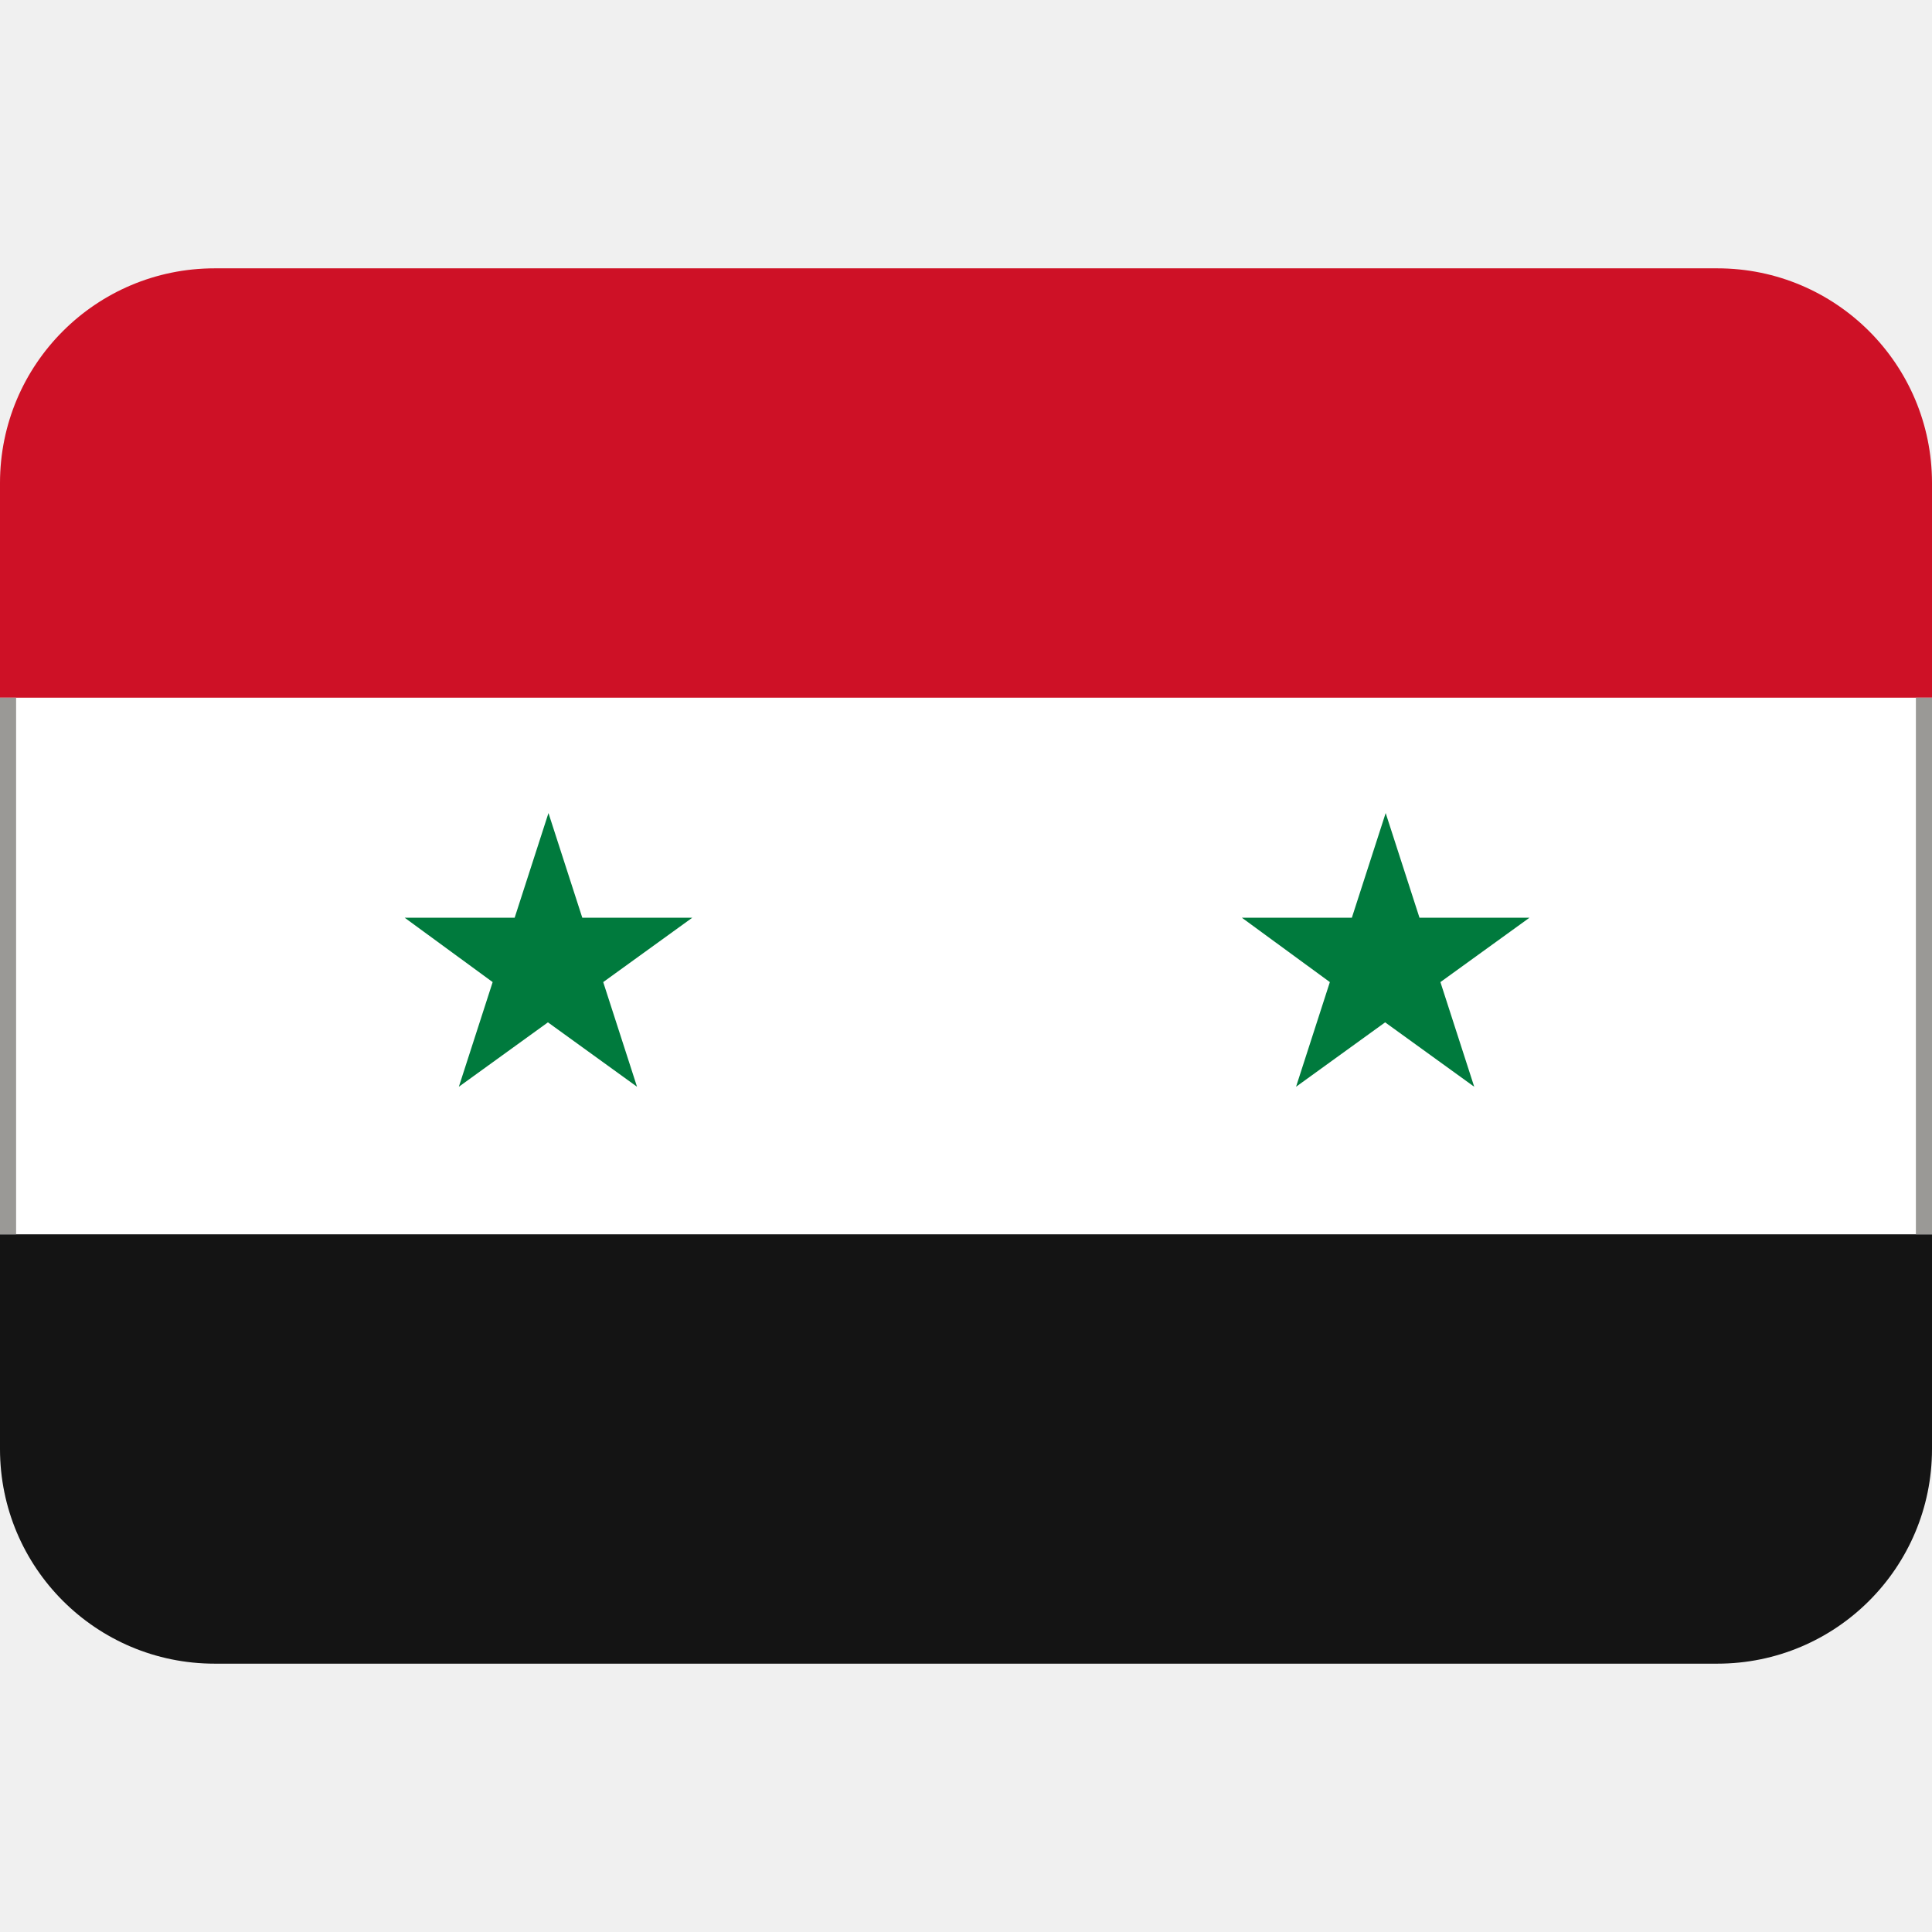
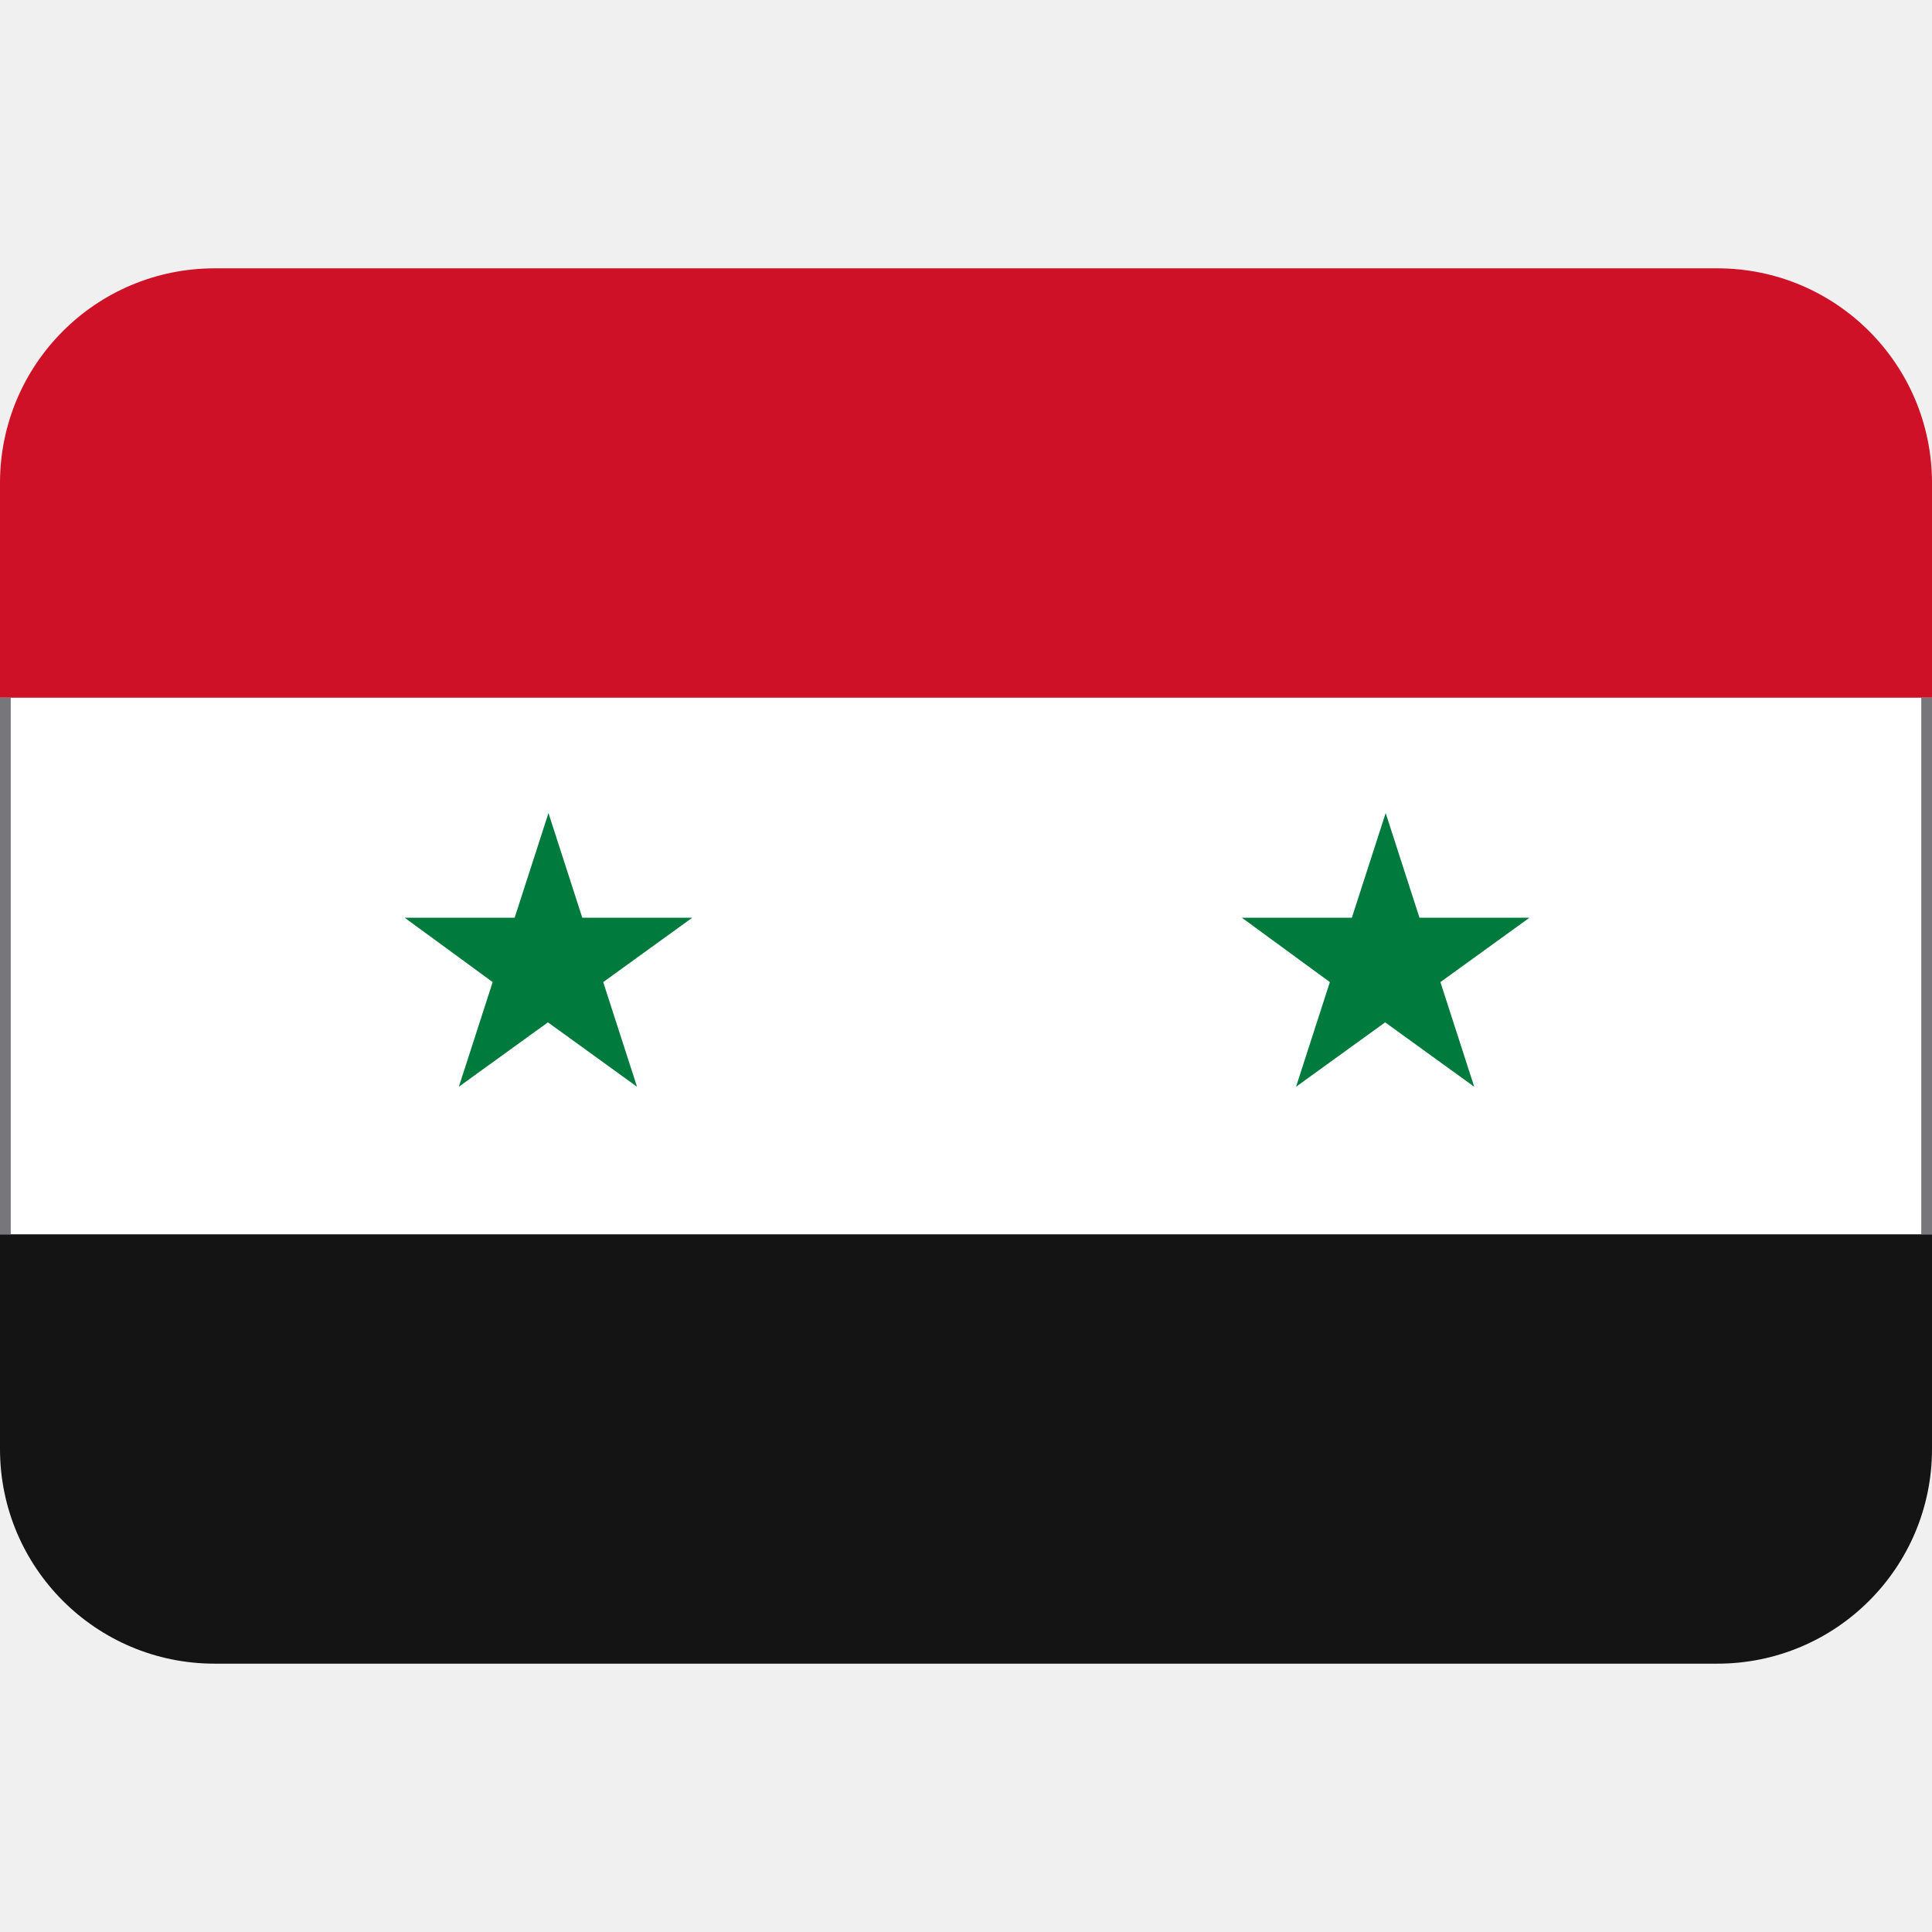
<svg xmlns="http://www.w3.org/2000/svg" xmlns:xlink="http://www.w3.org/1999/xlink" viewBox="0 0 36 36">
  <path d="m0 13 1-1h34l1 1v10l-1 1h-34l-1-1z" fill="#fff" />
  <path d="m32 5h-28c-2.21 0-4 1.79-4 4v4h36v-4c0-2.21-1.79-4-4-4z" fill="#ce1126" />
  <path d="m32 31h-28c-2.21 0-4-1.79-4-4v-4h36v4c0 2.21-1.79 4-4 4z" fill="#141414" />
  <path d="m9.18 18.3-.63 1.95 1.66-1.2 1.66 1.2-.63-1.95 1.66-1.2h-2.05l-.63-1.95-.63 1.95h-2.05zm15.6 0-.63 1.95 1.66-1.2 1.66 1.2-.63-1.95 1.66-1.2h-2.05l-.63-1.95-.63 1.95h-2.05z" fill="#007a3d" />
-   <path id="a" d="m0 13h.3v10h-.3z" fill="#9a9996" />
-   <use x="35.7" xlink:href="#a" />
+   <path id="a" d="m0 13h.2v10h-.2z" fill="#77767b" />
+   <use x="35.8" xlink:href="#a" />
</svg>
